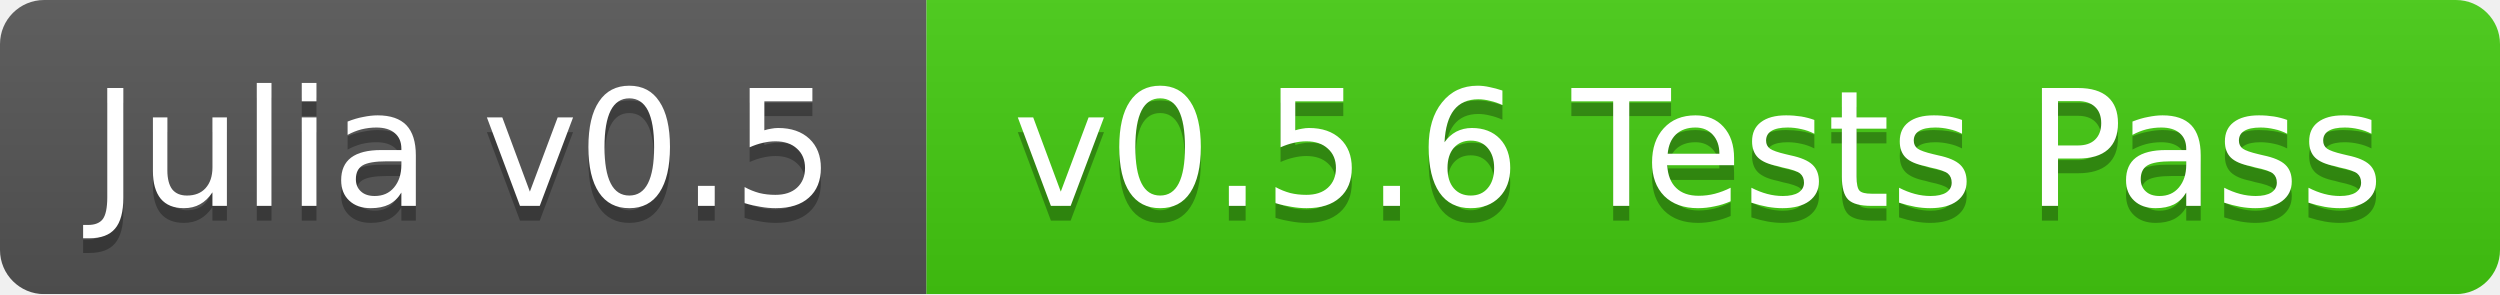
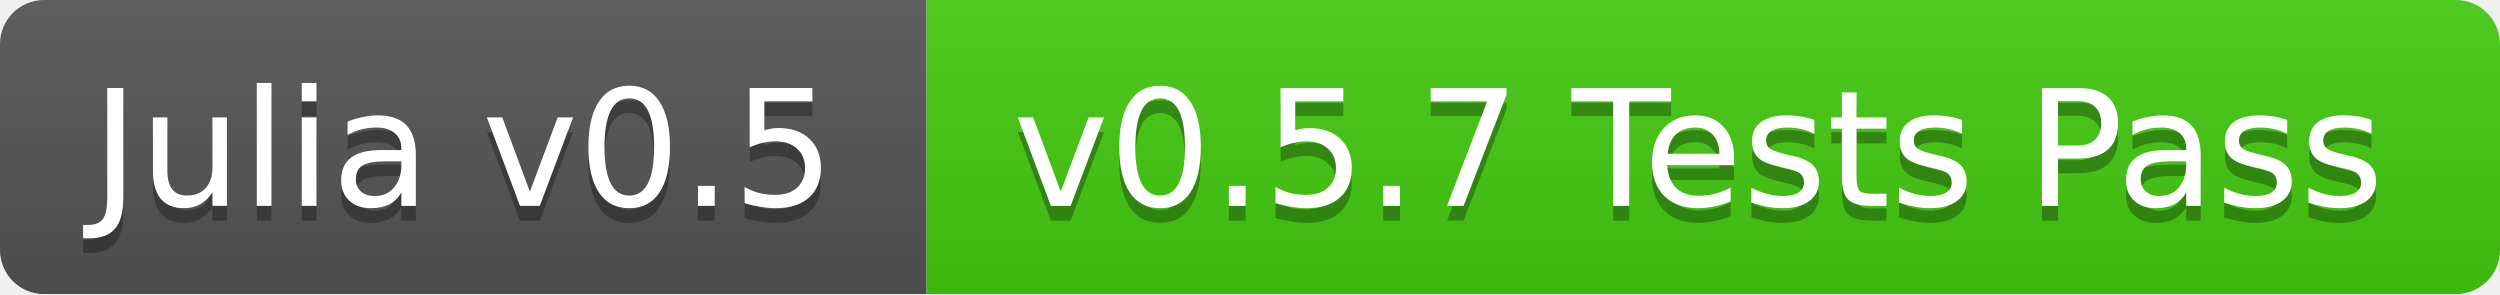
<svg xmlns="http://www.w3.org/2000/svg" width="170" height="20">
  <linearGradient id="b" x2="0" y2="100%">
    <stop offset="0" stop-color="#bbb" stop-opacity=".1" />
    <stop offset="1" stop-opacity=".1" />
  </linearGradient>
  <mask id="a">
    <rect width="170" height="20" rx="3" fill="#fff" />
  </mask>
  <g mask="url(#a)">
    <path fill="#555" d="M0 0h63v20H0z" />
    <path fill="#4c1" d="M63 0h107v20H63z" />
    <path fill="url(#b)" d="M0 0h170v20H0z" />
  </g>
  <g fill="#fff" text-anchor="middle" font-family="DejaVu Sans,Verdana,Geneva,sans-serif" font-size="11">
    <text x="31.5" y="15" fill="#010101" fill-opacity=".3">Julia v0.5</text>
    <text x="31.5" y="14">Julia v0.5</text>
-     <text x="115.5" y="15" fill="#010101" fill-opacity=".3">v0.5.6 Tests Pass</text>
-     <text x="115.5" y="14">v0.5.6 Tests Pass</text>
+     <text x="115.5" y="15" fill="#010101" fill-opacity=".3">v0.5.7 Tests Pass</text>
+     <text x="115.5" y="14">v0.5.7 Tests Pass</text>
  </g>
</svg>
